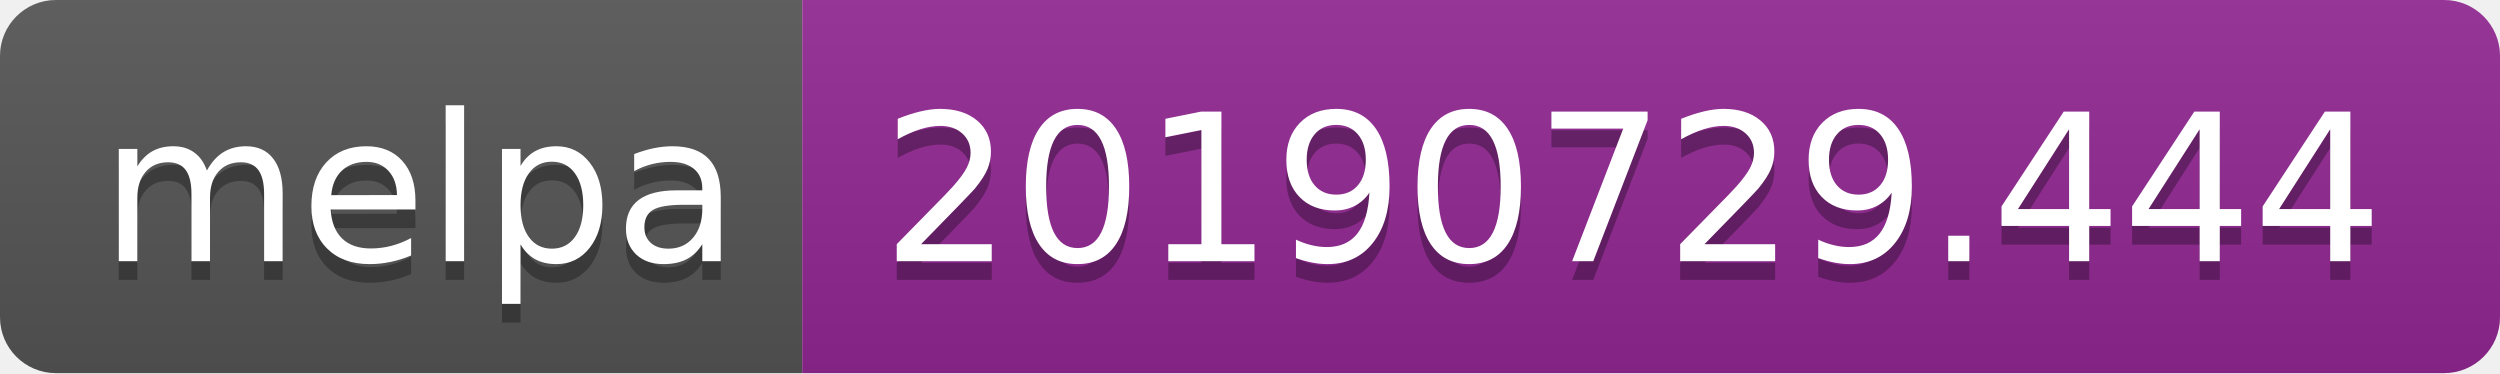
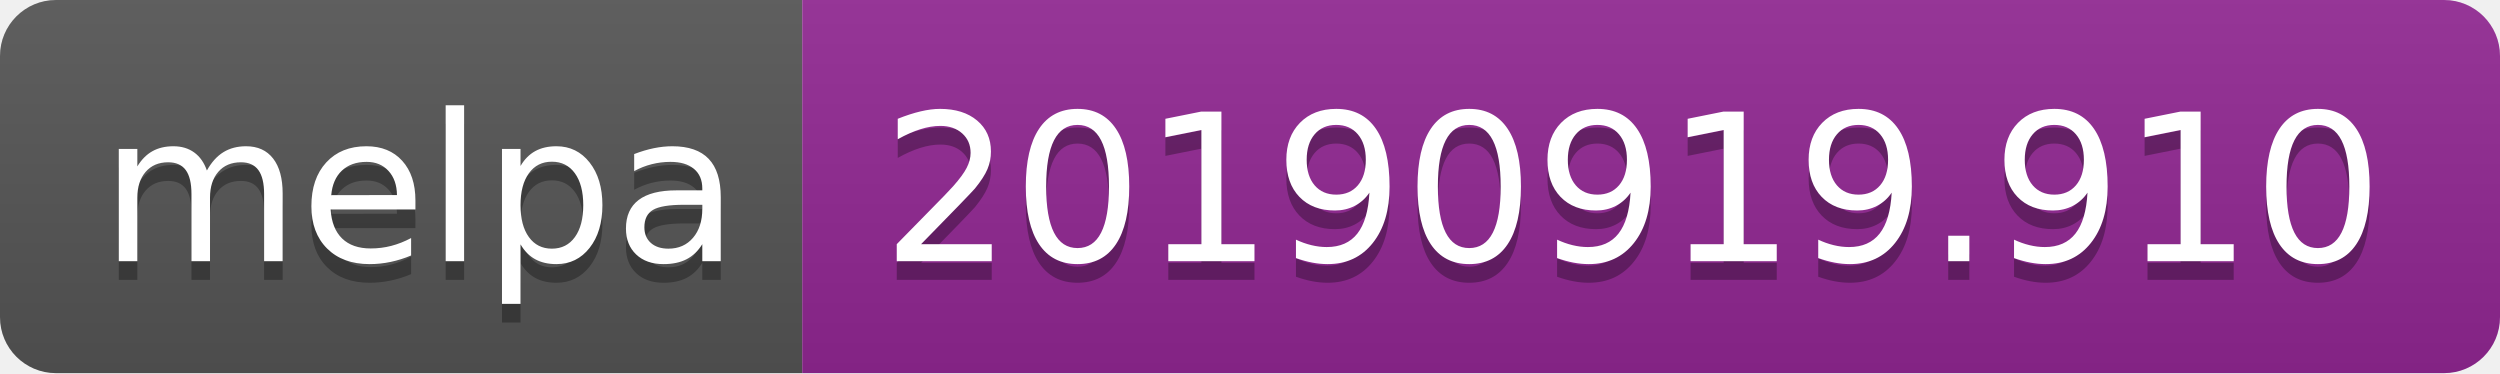
<svg xmlns="http://www.w3.org/2000/svg" width="134" height="20">
  <linearGradient id="b" x2="0" y2="100%">
    <stop offset="0" stop-color="#bbb" stop-opacity=".1" />
    <stop offset="1" stop-opacity=".1" />
  </linearGradient>
  <clipPath id="a">
    <rect width="134" height="20" rx="3" fill="#fff" />
  </clipPath>
  <g clip-path="url(#a)">
    <path fill="#555" d="M0 0h43v20H0z" />
    <path fill="#922793" d="M43 0h91v20H43z" />
    <path fill="url(#b)" d="M0 0h134v20H0z" />
  </g>
  <g fill="#fff" text-anchor="middle" font-family="DejaVu Sans,Verdana,Geneva,sans-serif" font-size="110">
    <text x="225" y="150" fill="#010101" fill-opacity=".3" transform="scale(.1)" textLength="330">melpa</text>
    <text x="225" y="140" transform="scale(.1)" textLength="330">melpa</text>
-     <text x="875" y="150" fill="#010101" fill-opacity=".3" transform="scale(.1)" textLength="810">20190729.444</text>
-     <text x="875" y="140" transform="scale(.1)" textLength="810">20190729.444</text>
+     <text x="875" y="150" fill="#010101" fill-opacity=".3" transform="scale(.1)" textLength="810">20190919.910</text>
+     <text x="875" y="140" transform="scale(.1)" textLength="810">20190919.910</text>
  </g>
</svg>
